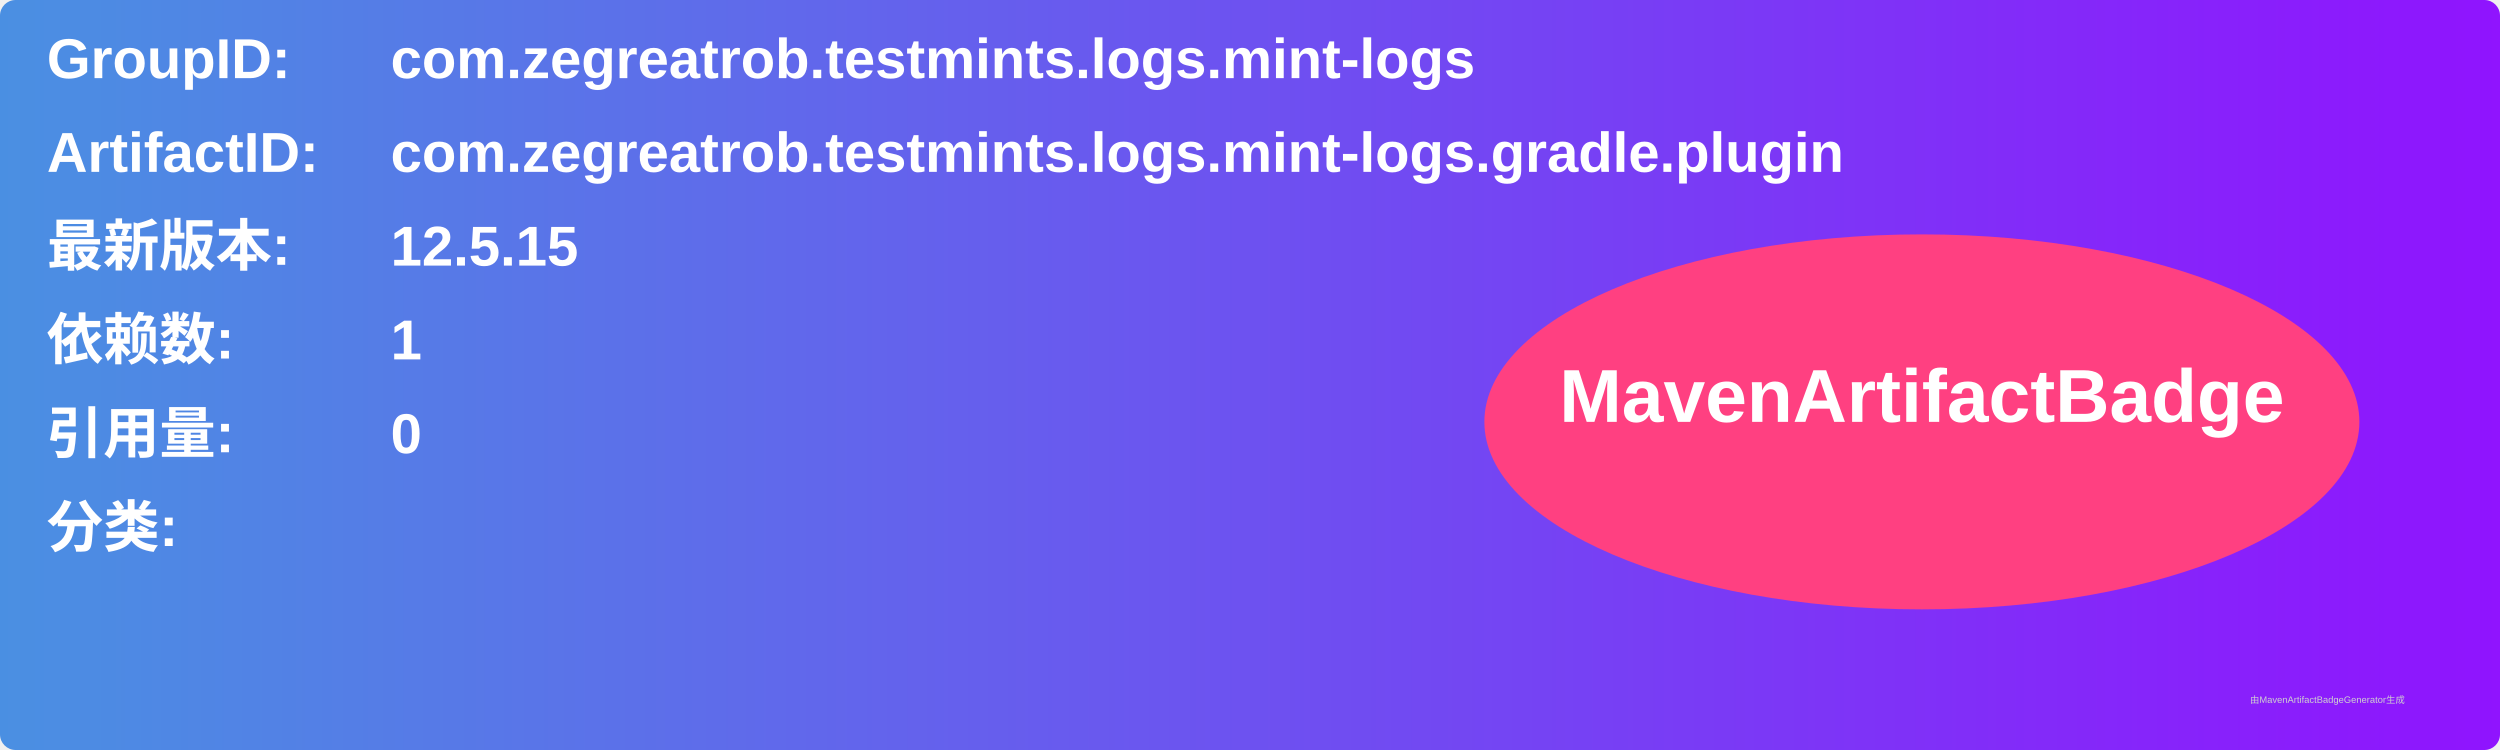
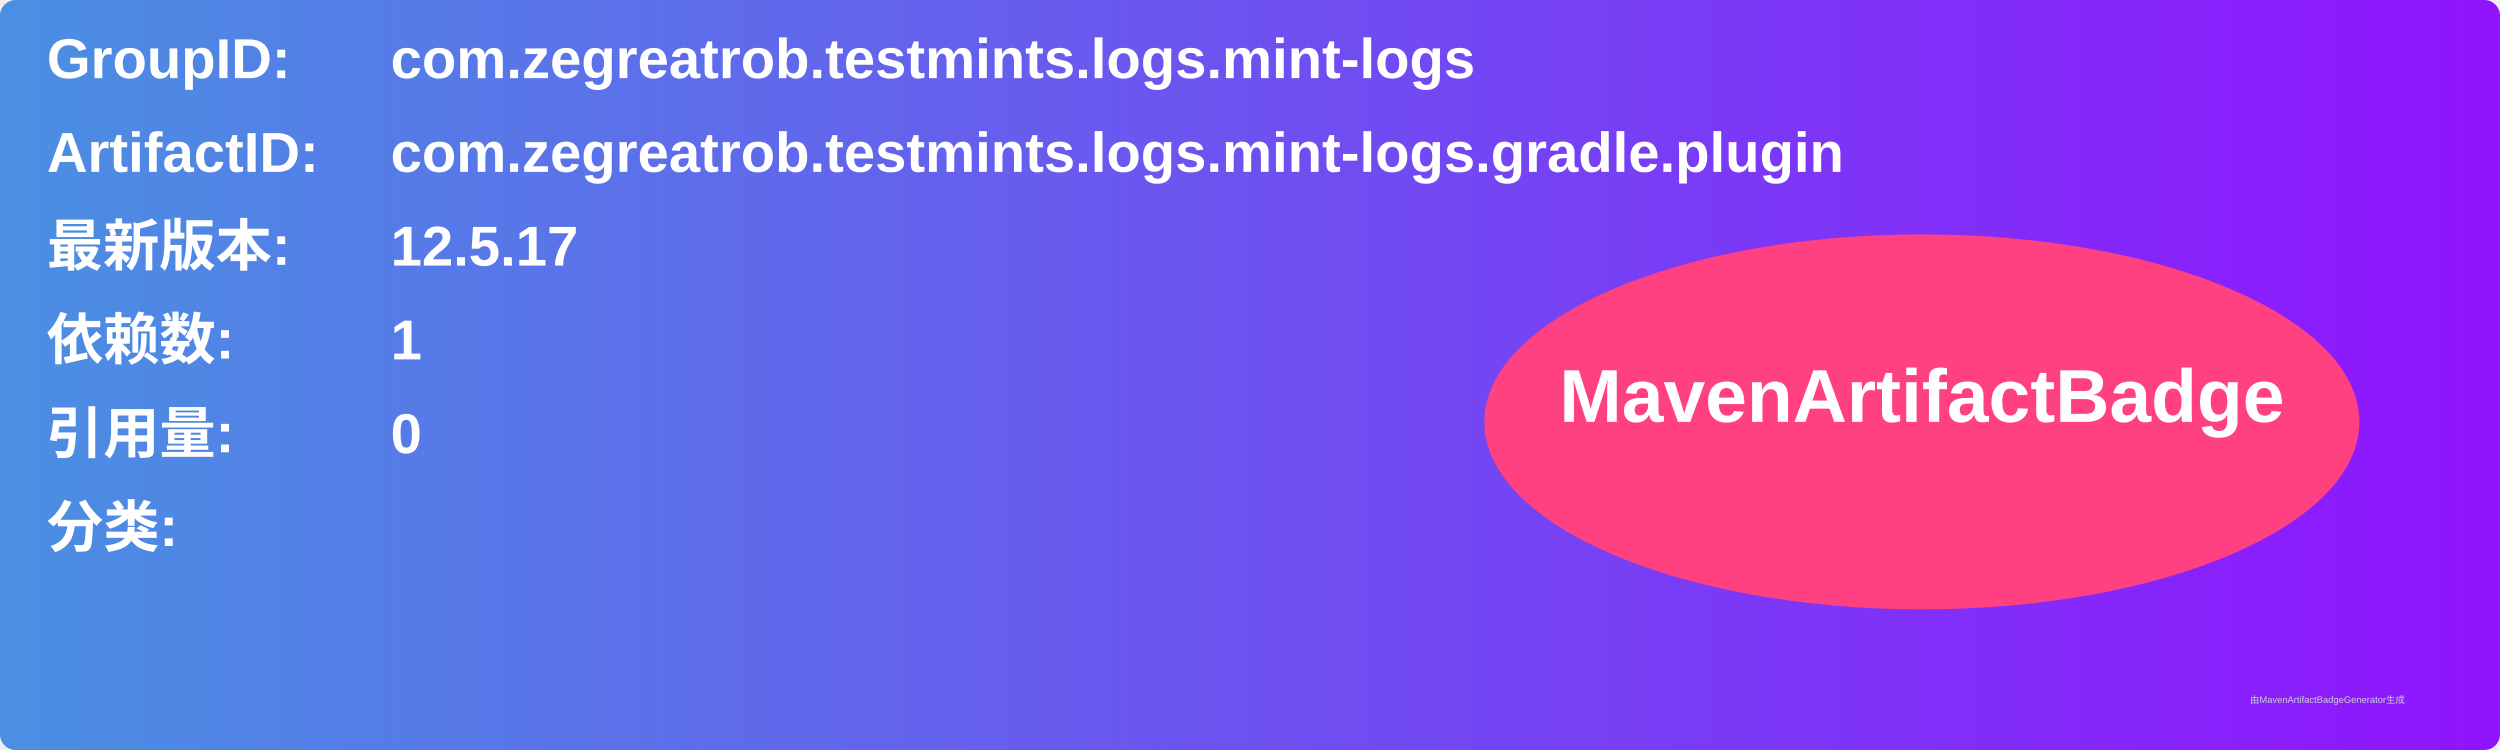
<svg xmlns="http://www.w3.org/2000/svg" width="800" height="240" viewBox="0 0 800 240">
  <linearGradient id="grad" x1="0%" y1="0%" x2="100%" y2="0%">
    <stop offset="0%" stop-color="#4a90e2" />
    <stop offset="100%" stop-color="#9013fe" />
  </linearGradient>
  <rect width="100%" height="100%" rx="5" ry="5" fill="url(#grad)" />
  <g transform="translate(15, 15)">
    <text x="0" y="10" font-family="Arial" font-size="18" fill="white" font-weight="bold" width="260">GroupID:</text>
    <text x="110" y="10" font-family="Arial" font-size="18" fill="white" font-weight="bold" width="460">com.zegreatrob.testmints.logs.mint-logs</text>
    <text x="0" y="40" font-family="Arial" font-size="18" fill="white" font-weight="bold" width="260">ArtifactID:</text>
    <text x="110" y="40" font-family="Arial" font-size="18" fill="white" font-weight="bold" width="460">com.zegreatrob.testmints.logs.mint-logs.gradle.plugin</text>
    <text x="0" y="70" font-family="Arial" font-size="18" fill="white" font-weight="bold">最新版本:</text>
    <text x="110" y="70" font-family="Arial" font-size="18" fill="white" font-weight="bold">
-       <tspan font-weight="bold">12.5.15</tspan>
+       <tspan font-weight="bold">12.5.17</tspan>
    </text>
    <text x="0" y="100" font-family="Arial" font-size="18" fill="white" font-weight="bold">依赖数: </text>
    <text x="110" y="100" font-family="Arial" font-size="18" fill="white">
      <tspan font-weight="bold">1</tspan>
    </text>
    <text x="0" y="130" font-family="Arial" font-size="18" fill="white" font-weight="bold">引用量: </text>
    <text x="110" y="130" font-family="Arial" font-size="18" fill="white">
      <tspan font-weight="bold">0</tspan>
    </text>
    <text x="0" y="160" font-family="Arial" font-size="18" fill="white" font-weight="bold">分类:</text>
    <text x="10" y="190" font-family="Arial" font-size="10" fill="white">
      <tspan font-weight="bold" />
    </text>
    <ellipse cx="600" cy="120" rx="140" ry="60" fill="#ff4081" />
    <text x="600" y="120" text-anchor="middle" font-family="Arial" font-size="24" fill="white" font-weight="bold">MavenArtifactBadge</text>
  </g>
  <text x="720" y="225" font-family="Arial" font-size="3" fill="#d0d0d0">由MavenArtifactBadgeGenerator生成</text>
</svg>
